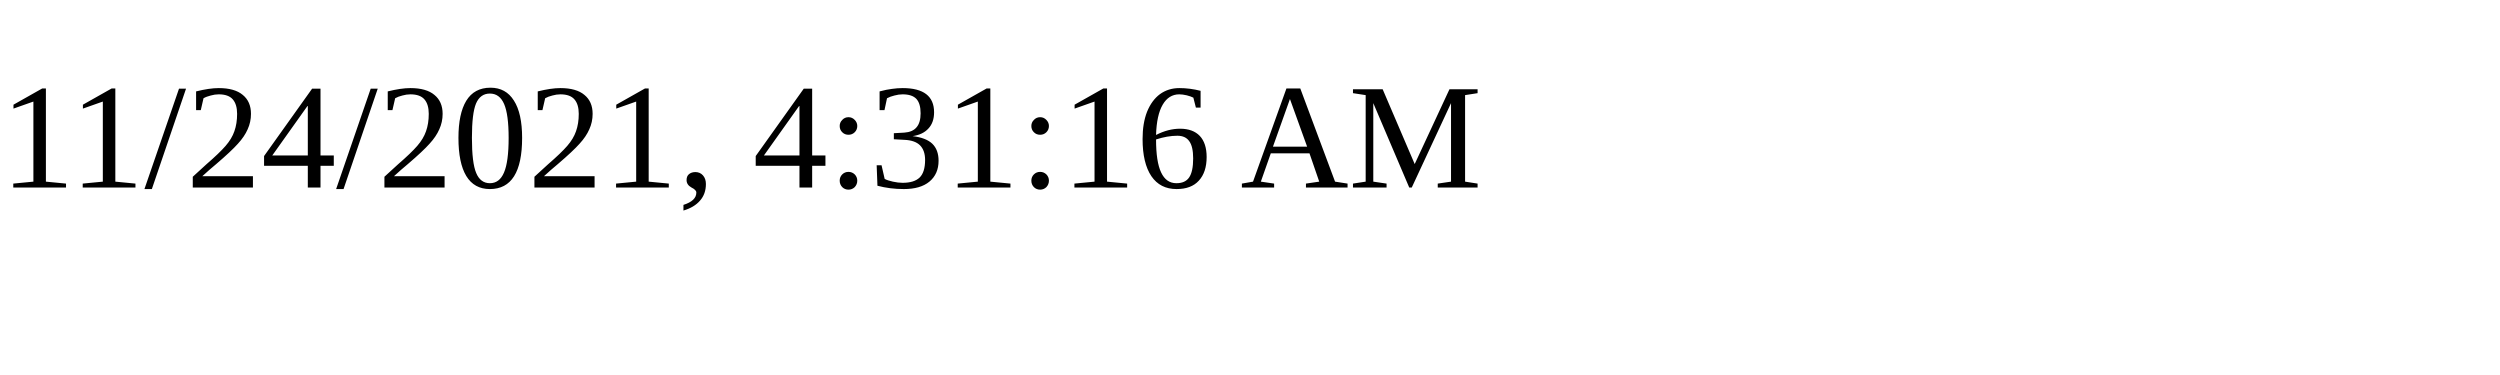
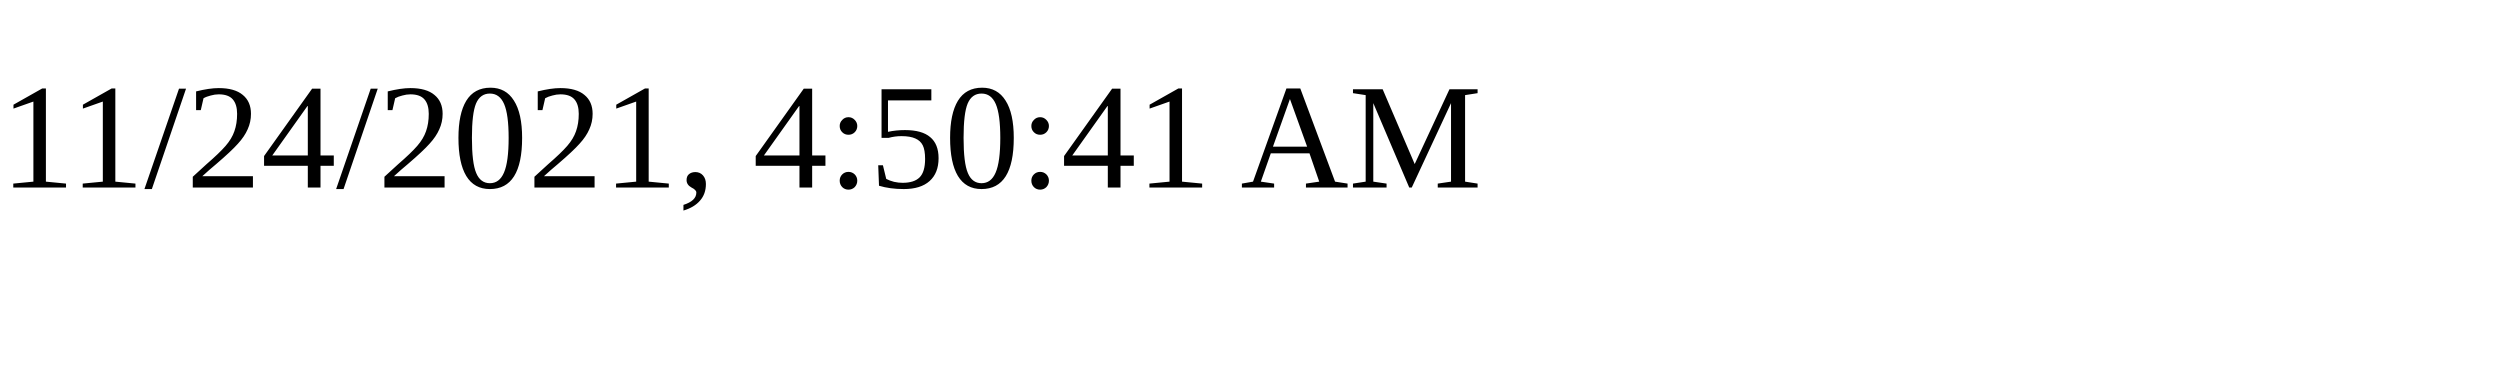
<svg xmlns="http://www.w3.org/2000/svg" height="30" width="200">
-   <text x="0" y="15">11/24/2021, 4:31:16 AM</text>
+   <text x="0" y="15">11/24/2021, 4:50:41 AM</text>
</svg>
